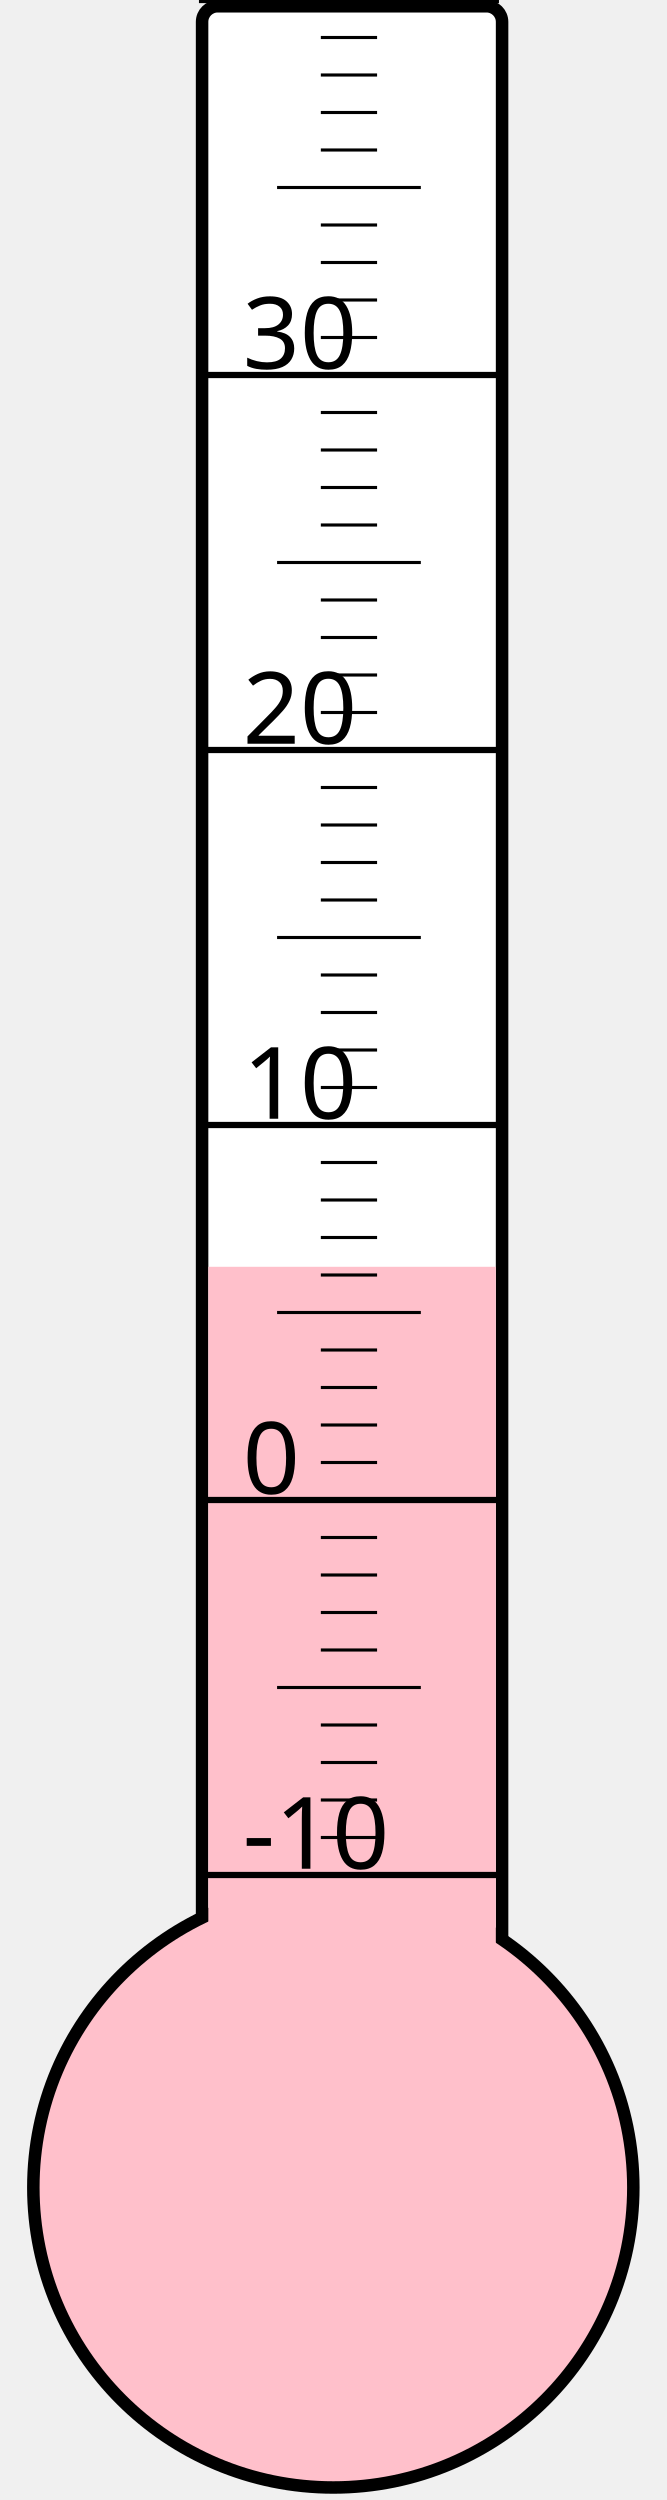
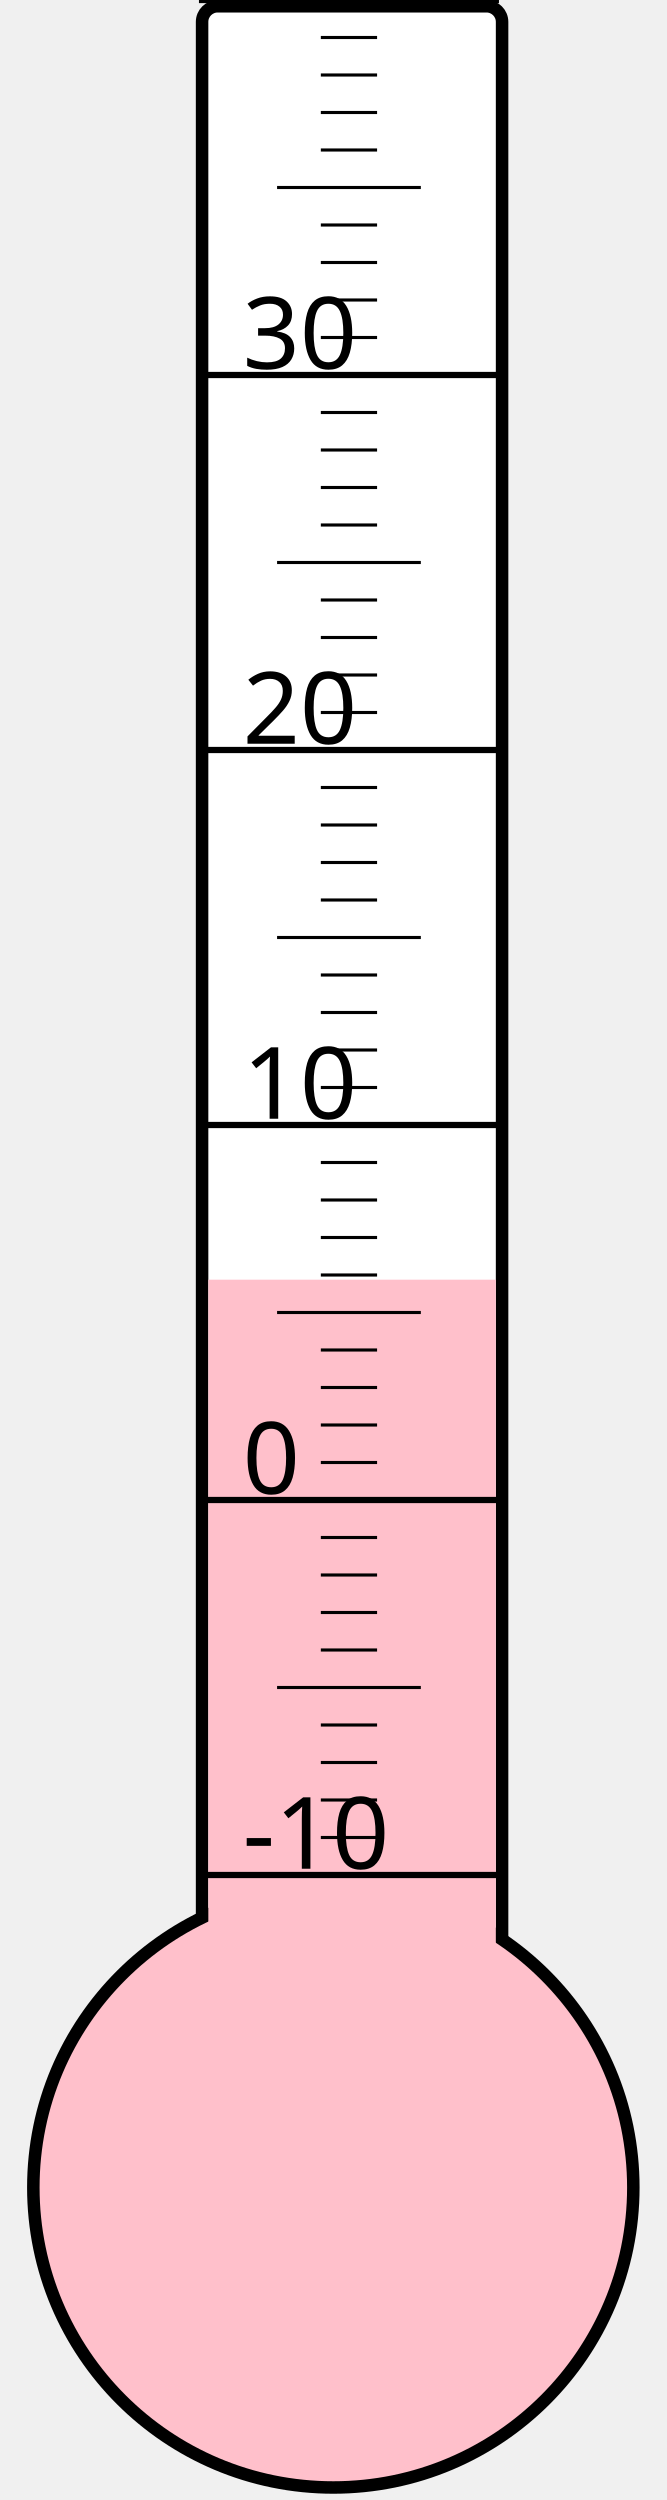
<svg xmlns="http://www.w3.org/2000/svg" width="40px" height="150px" viewBox="0 0 200 800">
  <rect width="200" height="800" x="0" y="0" style="fill: #ffffeb; fill-opacity: 0;" />
  <rect width="96" height="680" x="58" y="2" rx="5" ry="5" style="fill: white; fill-opacity: 1; stroke: black; stroke-width: 4;" />
  <circle cx="100" cy="700" r="96" style="fill: pink; stroke: black; stroke-width: 4;" />
-   <rect width="92" height="294.625" x="60" y="405.375" style="fill: pink; fill-opacity: 1; stroke-width: 0;" />
+   <rect width="92" height="290.5" x="60" y="409.5" style="fill: pink; fill-opacity: 1; stroke-width: 0;" />
  <text x="71" y="598" style="font-family: sans-serif; font-size: 24pt;">-10</text>
  <text x="71" y="478" style="font-family: sans-serif; font-size: 24pt;">0</text>
  <text x="71" y="358" style="font-family: sans-serif; font-size: 24pt;">10</text>
  <text x="71" y="238" style="font-family: sans-serif; font-size: 24pt;">20</text>
  <text x="71" y="118" style="font-family: sans-serif; font-size: 24pt;">30</text>
  <g style="stroke: black;">
    <line x1="57" y1="600" x2="153" y2="600" style="stroke-width: 2;" />
    <line x1="96" y1="588" x2="114" y2="588" style="stroke-width: 1;" />
    <line x1="96" y1="576" x2="114" y2="576" style="stroke-width: 1;" />
    <line x1="96" y1="564" x2="114" y2="564" style="stroke-width: 1;" />
    <line x1="96" y1="552" x2="114" y2="552" style="stroke-width: 1;" />
    <line x1="82" y1="540" x2="128" y2="540" style="stroke-width: 1;" />
    <line x1="96" y1="528" x2="114" y2="528" style="stroke-width: 1;" />
    <line x1="96" y1="516" x2="114" y2="516" style="stroke-width: 1;" />
    <line x1="96" y1="504" x2="114" y2="504" style="stroke-width: 1;" />
    <line x1="96" y1="492" x2="114" y2="492" style="stroke-width: 1;" />
    <line x1="57" y1="480" x2="153" y2="480" style="stroke-width: 2;" />
    <line x1="96" y1="468" x2="114" y2="468" style="stroke-width: 1;" />
    <line x1="96" y1="456" x2="114" y2="456" style="stroke-width: 1;" />
    <line x1="96" y1="444" x2="114" y2="444" style="stroke-width: 1;" />
    <line x1="96" y1="432" x2="114" y2="432" style="stroke-width: 1;" />
    <line x1="82" y1="420" x2="128" y2="420" style="stroke-width: 1;" />
    <line x1="96" y1="408" x2="114" y2="408" style="stroke-width: 1;" />
    <line x1="96" y1="396" x2="114" y2="396" style="stroke-width: 1;" />
    <line x1="96" y1="384" x2="114" y2="384" style="stroke-width: 1;" />
    <line x1="96" y1="372" x2="114" y2="372" style="stroke-width: 1;" />
    <line x1="57" y1="360" x2="153" y2="360" style="stroke-width: 2;" />
    <line x1="96" y1="348" x2="114" y2="348" style="stroke-width: 1;" />
    <line x1="96" y1="336" x2="114" y2="336" style="stroke-width: 1;" />
    <line x1="96" y1="324" x2="114" y2="324" style="stroke-width: 1;" />
    <line x1="96" y1="312" x2="114" y2="312" style="stroke-width: 1;" />
    <line x1="82" y1="300" x2="128" y2="300" style="stroke-width: 1;" />
    <line x1="96" y1="288" x2="114" y2="288" style="stroke-width: 1;" />
    <line x1="96" y1="276" x2="114" y2="276" style="stroke-width: 1;" />
    <line x1="96" y1="264" x2="114" y2="264" style="stroke-width: 1;" />
    <line x1="96" y1="252" x2="114" y2="252" style="stroke-width: 1;" />
    <line x1="57" y1="240" x2="153" y2="240" style="stroke-width: 2;" />
    <line x1="96" y1="228" x2="114" y2="228" style="stroke-width: 1;" />
    <line x1="96" y1="216" x2="114" y2="216" style="stroke-width: 1;" />
    <line x1="96" y1="204" x2="114" y2="204" style="stroke-width: 1;" />
    <line x1="96" y1="192" x2="114" y2="192" style="stroke-width: 1;" />
    <line x1="82" y1="180" x2="128" y2="180" style="stroke-width: 1;" />
    <line x1="96" y1="168" x2="114" y2="168" style="stroke-width: 1;" />
    <line x1="96" y1="156" x2="114" y2="156" style="stroke-width: 1;" />
    <line x1="96" y1="144" x2="114" y2="144" style="stroke-width: 1;" />
    <line x1="96" y1="132" x2="114" y2="132" style="stroke-width: 1;" />
    <line x1="57" y1="120" x2="153" y2="120" style="stroke-width: 2;" />
    <line x1="96" y1="108" x2="114" y2="108" style="stroke-width: 1;" />
    <line x1="96" y1="96" x2="114" y2="96" style="stroke-width: 1;" />
    <line x1="96" y1="84" x2="114" y2="84" style="stroke-width: 1;" />
    <line x1="96" y1="72" x2="114" y2="72" style="stroke-width: 1;" />
    <line x1="82" y1="60" x2="128" y2="60" style="stroke-width: 1;" />
    <line x1="96" y1="48" x2="114" y2="48" style="stroke-width: 1;" />
    <line x1="96" y1="36" x2="114" y2="36" style="stroke-width: 1;" />
    <line x1="96" y1="24" x2="114" y2="24" style="stroke-width: 1;" />
    <line x1="96" y1="12" x2="114" y2="12" style="stroke-width: 1;" />
    <line x1="57" y1="0" x2="153" y2="0" style="stroke-width: 2;" />
  </g>
</svg>
